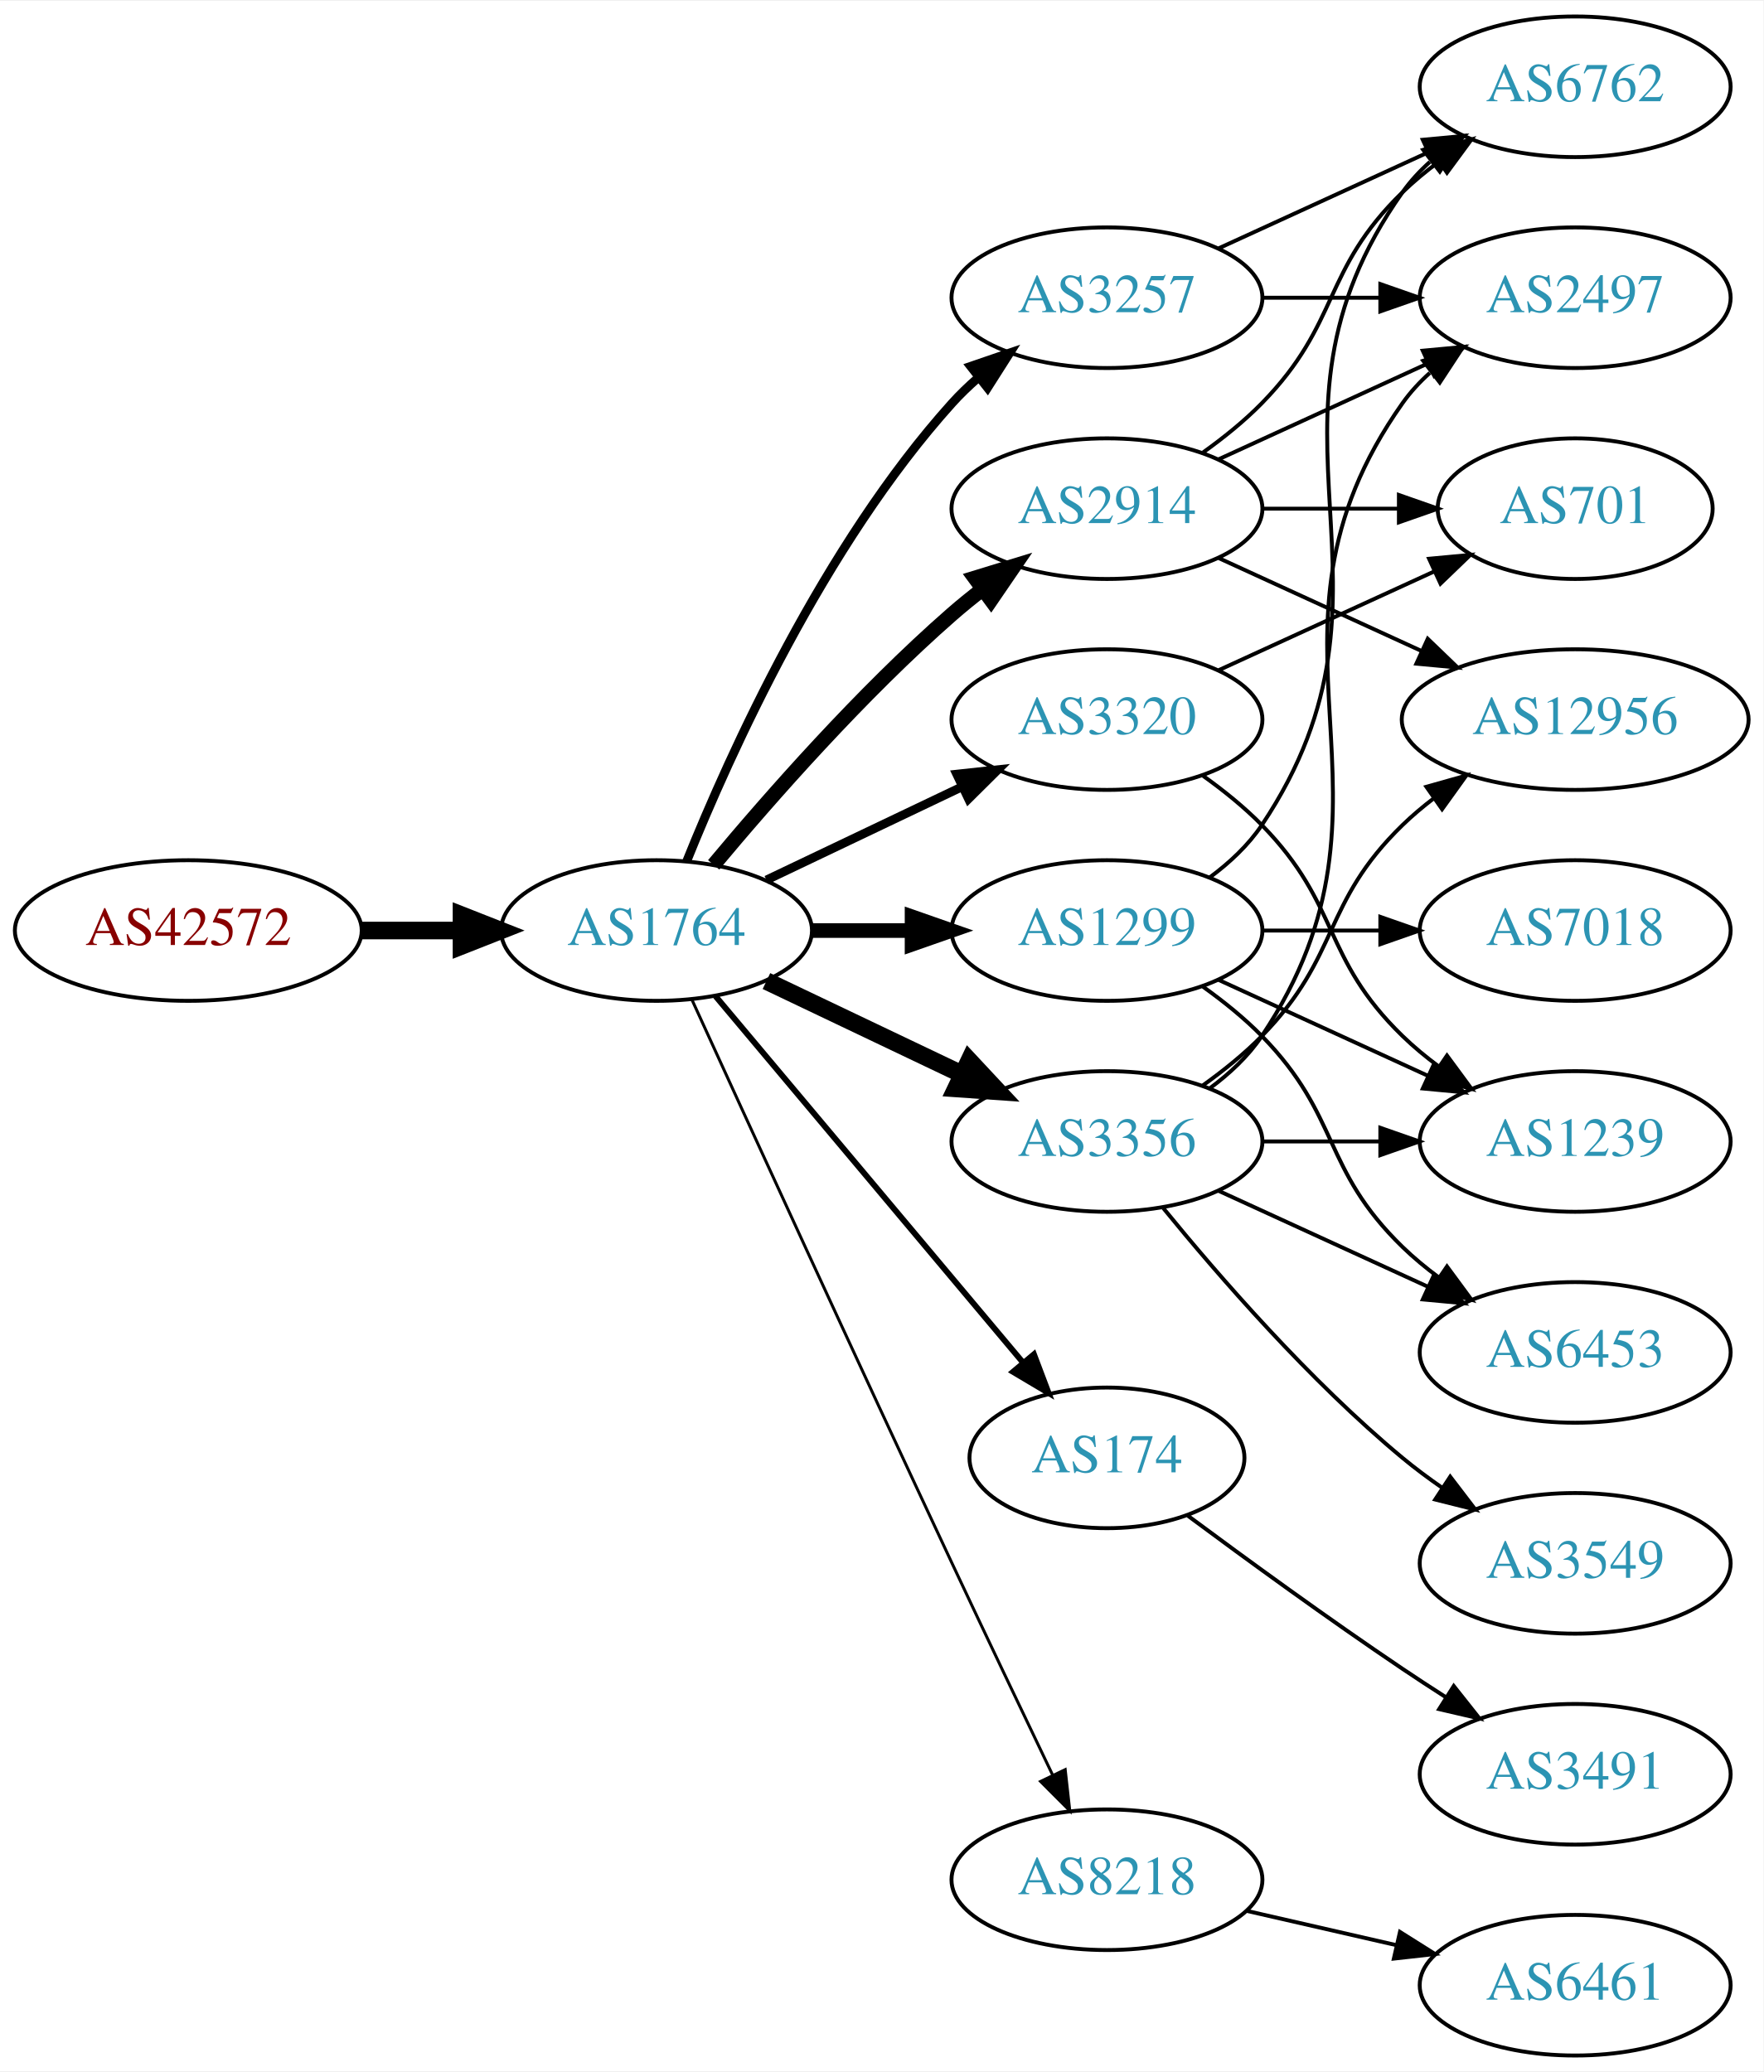
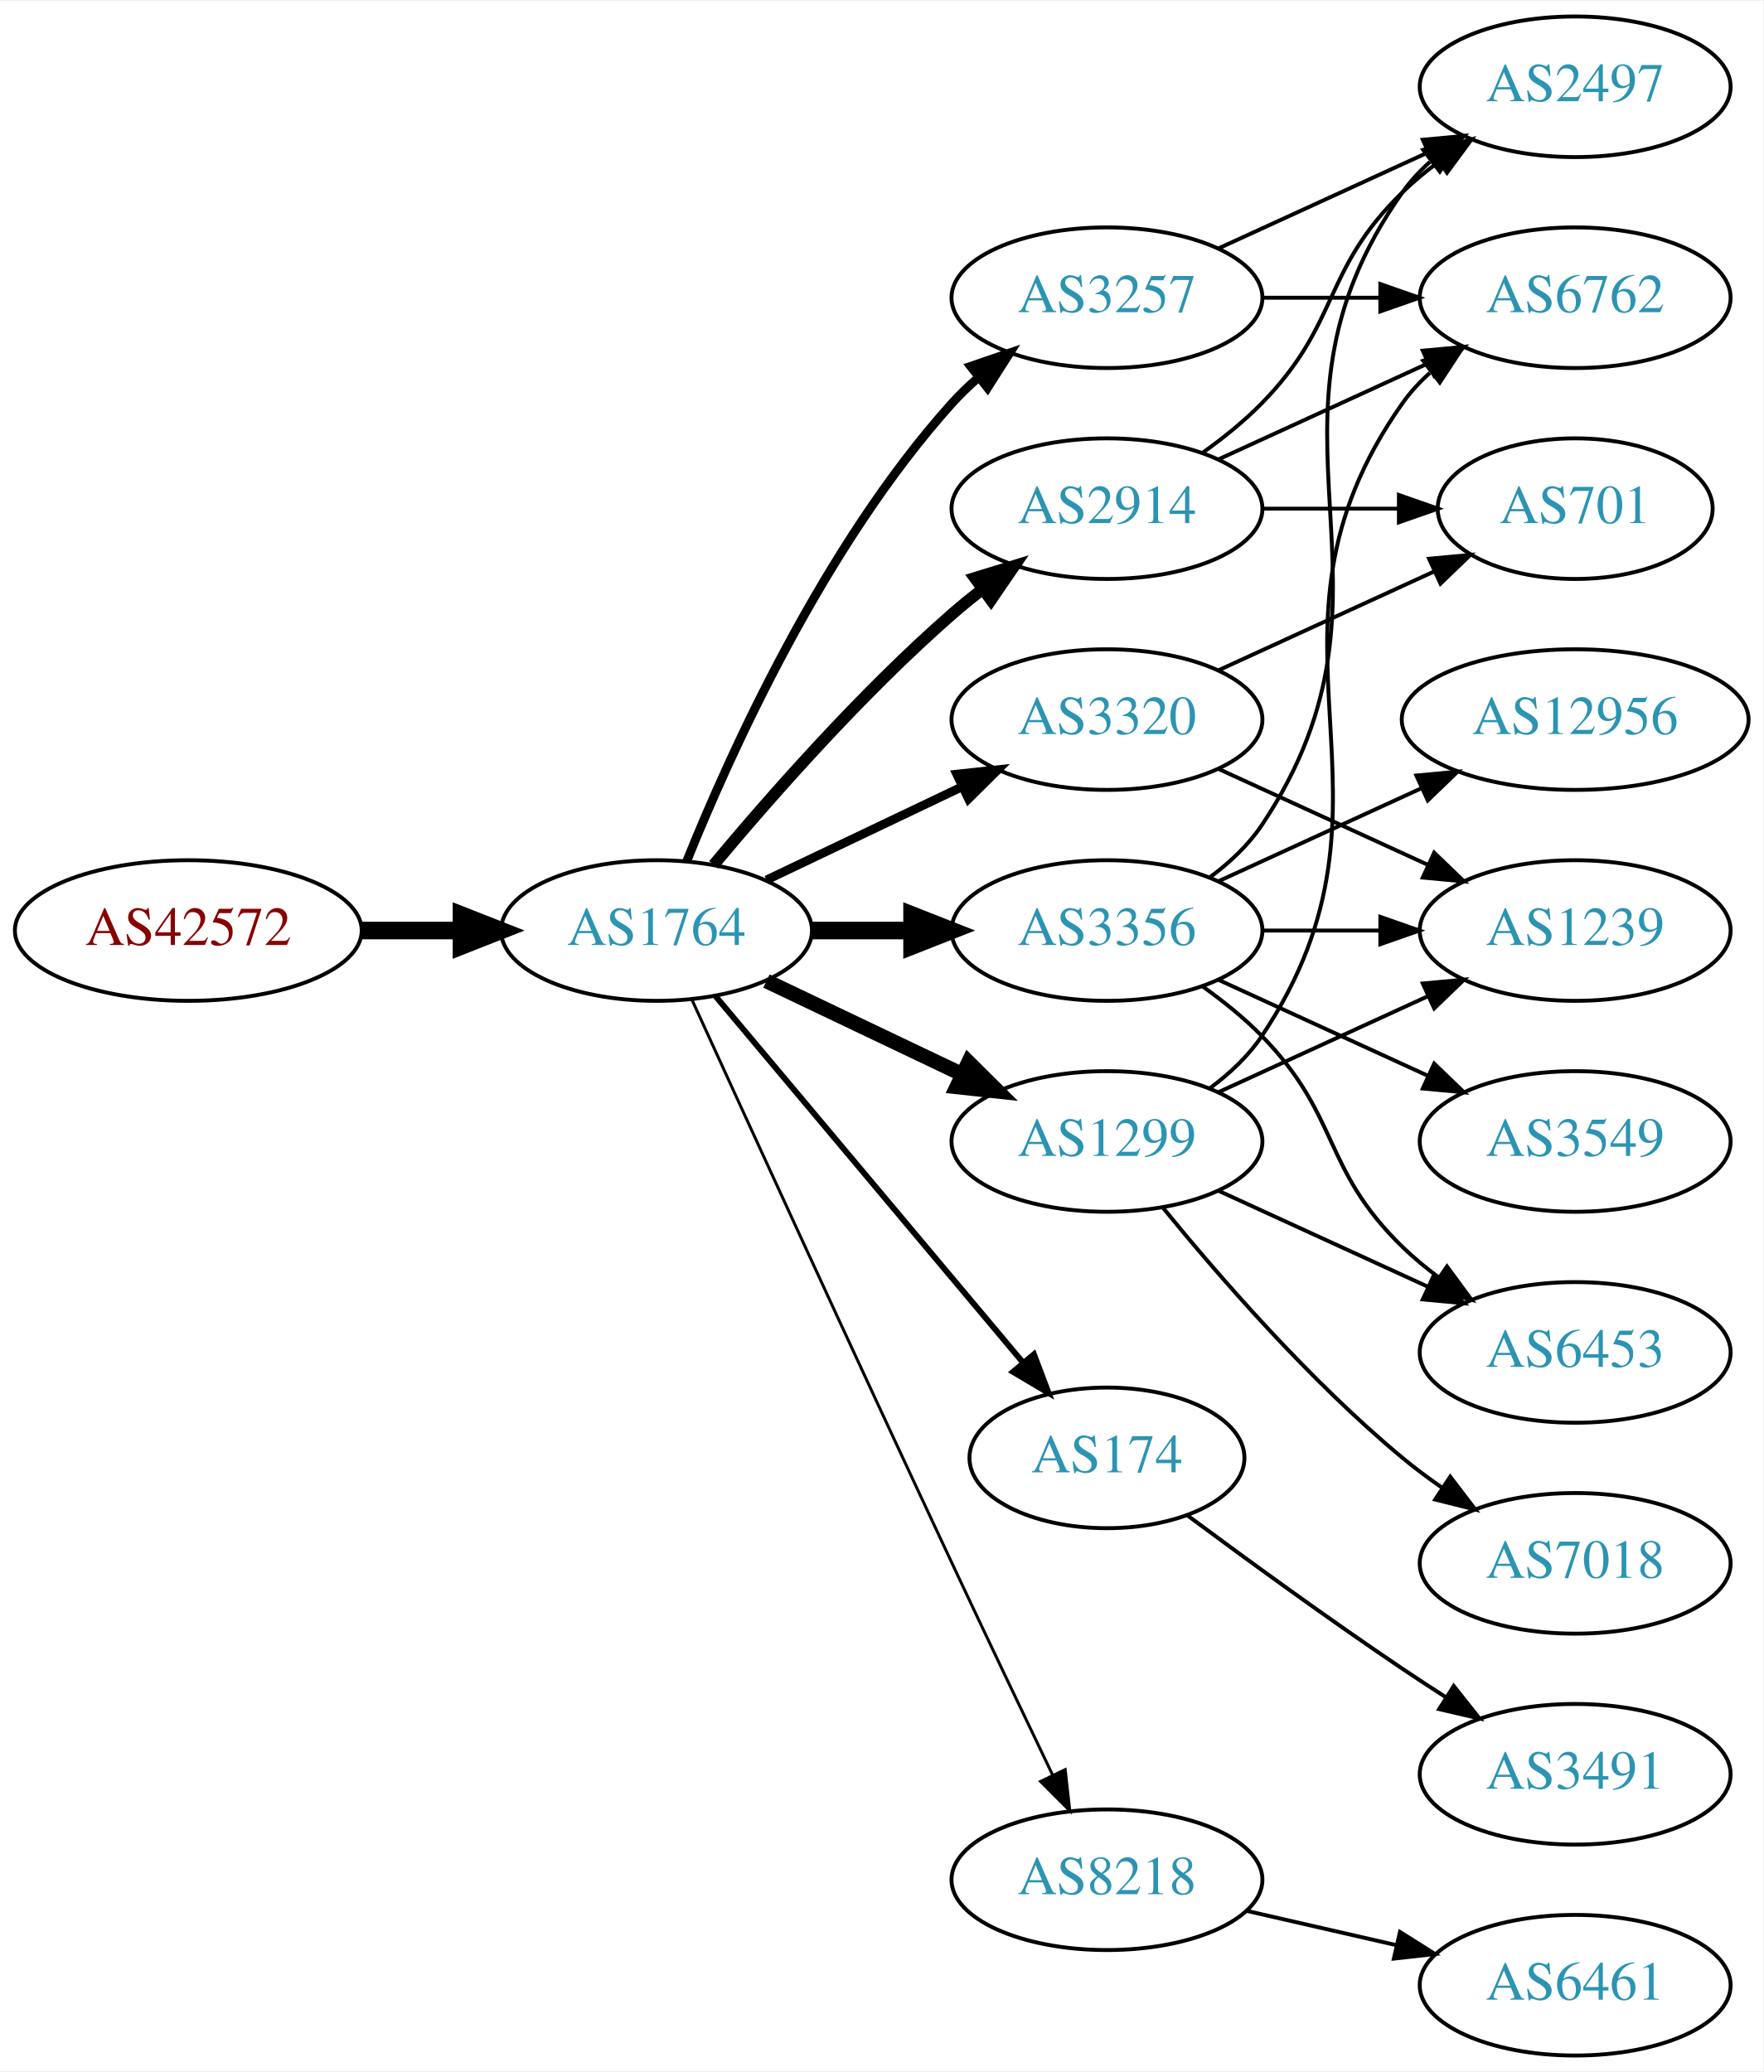
<svg xmlns="http://www.w3.org/2000/svg" xmlns:xlink="http://www.w3.org/1999/xlink" width="451pt" height="530pt" viewBox="0.00 0.00 451.37 530.00">
  <g id="graph0" class="graph" transform="scale(1 1) rotate(0) translate(4 526)">
    <polygon fill="white" stroke="none" points="-4,4 -4,-526 447.37,-526 447.37,4 -4,4" />
    <g id="node1" class="node">
      <g id="a_node1">
        <a xlink:href="/asn/42572" xlink:title="AS42572 ~ abaton EDV-Dienstleistungs GmbH [AT]">
          <ellipse fill="#ffffff" stroke="black" cx="44.196" cy="-288" rx="44.393" ry="18" />
          <text text-anchor="middle" x="44.196" y="-284.3" font-family="Times,serif" font-size="14.00" fill="#880000">AS42572</text>
        </a>
      </g>
    </g>
    <g id="node2" class="node">
      <g id="a_node2">
        <a xlink:href="/asn/1764" xlink:title="AS1764 ~ NEXTLAYER-AS [AT]">
          <ellipse fill="#ffffff" stroke="black" cx="164.039" cy="-288" rx="39.794" ry="18" />
          <text text-anchor="middle" x="164.039" y="-284.3" font-family="Times,serif" font-size="14.00" fill="#2c94b3">AS1764</text>
        </a>
      </g>
    </g>
    <g id="edge1" class="edge">
      <path fill="none" stroke="black" stroke-width="4.5" d="M88.407,-288C96.72,-288 105.482,-288 113.965,-288" />
      <polygon fill="black" stroke="black" stroke-width="4.5" points="114.123,-291.938 124.123,-288 114.123,-284.063 114.123,-291.938" />
    </g>
    <g id="node3" class="node">
      <g id="a_node3">
+         <a xlink:href="/asn/3257" xlink:title="AS3257 ~ GTT [DE]">
+           <ellipse fill="#ffffff" stroke="black" cx="279.332" cy="-450" rx="39.794" ry="18" />
+           <text text-anchor="middle" x="279.332" y="-446.3" font-family="Times,serif" font-size="14.00" fill="#2c94b3">AS3257</text>
+         </a>
+       </g>
+     </g>
+     <g id="edge2" class="edge">
+       <path fill="none" stroke="black" stroke-width="2.25" d="M171.786,-305.787C182.837,-333.243 206.891,-386.578 239.685,-423 241.688,-425.224 243.906,-427.363 246.239,-429.397" />
+       <polygon fill="black" stroke="black" stroke-width="2.25" points="244.437,-432.433 254.458,-435.873 248.769,-426.935 244.437,-432.433" />
+     </g>
+     <g id="node4" class="node">
+       <g id="a_node4">
+         <a xlink:href="/asn/174" xlink:title="AS174 ~ Cogent Communications [US]">
+           <ellipse fill="#ffffff" stroke="black" cx="279.332" cy="-153" rx="35.194" ry="18" />
+           <text text-anchor="middle" x="279.332" y="-149.3" font-family="Times,serif" font-size="14.00" fill="#2c94b3">AS174</text>
+         </a>
+       </g>
+     </g>
+     <g id="edge3" class="edge">
+       <path fill="none" stroke="black" stroke-width="1.5" d="M179.158,-271.175C198.94,-247.603 235.029,-204.6 257.788,-177.48" />
+       <polygon fill="black" stroke="black" stroke-width="1.5" points="260.643,-179.523 264.39,-169.613 255.281,-175.023 260.643,-179.523" />
+     </g>
+     <g id="node5" class="node">
+       <g id="a_node5">
+         <a xlink:href="/asn/3356" xlink:title="AS3356 ~ Level 3 Parent, LLC [US]">
+           <ellipse fill="#ffffff" stroke="black" cx="279.332" cy="-288" rx="39.794" ry="18" />
+           <text text-anchor="middle" x="279.332" y="-284.3" font-family="Times,serif" font-size="14.00" fill="#2c94b3">AS3356</text>
+         </a>
+       </g>
+     </g>
+     <g id="edge4" class="edge">
+       <path fill="none" stroke="black" stroke-width="4.5" d="M203.711,-288C211.914,-288 220.678,-288 229.21,-288" />
+       <polygon fill="black" stroke="black" stroke-width="4.5" points="229.449,-291.938 239.449,-288 229.449,-284.063 229.449,-291.938" />
+     </g>
+     <g id="node6" class="node">
+       <g id="a_node6">
+         <a xlink:href="/asn/1299" xlink:title="AS1299 ~ Telia Carrier [EU]">
+           <ellipse fill="#ffffff" stroke="black" cx="279.332" cy="-234" rx="39.794" ry="18" />
+           <text text-anchor="middle" x="279.332" y="-230.3" font-family="Times,serif" font-size="14.00" fill="#2c94b3">AS1299</text>
+         </a>
+       </g>
+     </g>
+     <g id="edge5" class="edge">
+       <path fill="none" stroke="black" stroke-width="3.75" d="M192.175,-275.066C207.169,-267.919 225.99,-258.948 242.213,-251.215" />
+       <polygon fill="black" stroke="black" stroke-width="3.75" points="243.895,-254.291 251.417,-246.829 240.884,-247.972 243.895,-254.291" />
+     </g>
+     <g id="node7" class="node">
+       <g id="a_node7">
        <a xlink:href="/asn/2914" xlink:title="AS2914 ~ NTT America, Inc. [US]">
          <ellipse fill="#ffffff" stroke="black" cx="279.332" cy="-396" rx="39.794" ry="18" />
          <text text-anchor="middle" x="279.332" y="-392.3" font-family="Times,serif" font-size="14.00" fill="#2c94b3">AS2914</text>
        </a>
      </g>
    </g>
-     <g id="edge2" class="edge">
-       <path fill="none" stroke="black" stroke-width="3.75" d="M178.669,-304.817C192.951,-321.929 216.498,-348.745 239.685,-369 242.151,-371.154 244.789,-373.294 247.487,-375.372" />
-       <polygon fill="black" stroke="black" stroke-width="3.75" points="245.512,-378.264 255.641,-381.37 249.66,-372.625 245.512,-378.264" />
-     </g>
-     <g id="node4" class="node">
-       <g id="a_node4">
-         <a xlink:href="/asn/1299" xlink:title="AS1299 ~ Telia Carrier [EU]">
-           <ellipse fill="#ffffff" stroke="black" cx="279.332" cy="-288" rx="39.794" ry="18" />
-           <text text-anchor="middle" x="279.332" y="-284.3" font-family="Times,serif" font-size="14.00" fill="#2c94b3">AS1299</text>
-         </a>
-       </g>
-     </g>
-     <g id="edge3" class="edge">
-       <path fill="none" stroke="black" stroke-width="3.75" d="M203.711,-288C211.914,-288 220.678,-288 229.21,-288" />
-       <polygon fill="black" stroke="black" stroke-width="3.75" points="229.449,-291.5 239.449,-288 229.449,-284.5 229.449,-291.5" />
-     </g>
-     <g id="node5" class="node">
-       <g id="a_node5">
-         <a xlink:href="/asn/174" xlink:title="AS174 ~ Cogent Communications [US]">
-           <ellipse fill="#ffffff" stroke="black" cx="279.332" cy="-153" rx="35.194" ry="18" />
-           <text text-anchor="middle" x="279.332" y="-149.3" font-family="Times,serif" font-size="14.00" fill="#2c94b3">AS174</text>
-         </a>
-       </g>
-     </g>
-     <g id="edge4" class="edge">
-       <path fill="none" stroke="black" stroke-width="1.5" d="M179.158,-271.175C198.94,-247.603 235.029,-204.6 257.788,-177.48" />
-       <polygon fill="black" stroke="black" stroke-width="1.5" points="260.643,-179.523 264.39,-169.613 255.281,-175.023 260.643,-179.523" />
-     </g>
-     <g id="node6" class="node">
-       <g id="a_node6">
+     <g id="edge6" class="edge">
+       <path fill="none" stroke="black" stroke-width="3" d="M178.669,-304.817C192.951,-321.929 216.498,-348.745 239.685,-369 242.151,-371.154 244.789,-373.294 247.487,-375.372" />
+       <polygon fill="black" stroke="black" stroke-width="3" points="245.512,-378.264 255.641,-381.37 249.66,-372.625 245.512,-378.264" />
+     </g>
+     <g id="node8" class="node">
+       <g id="a_node8">
        <a xlink:href="/asn/3320" xlink:title="AS3320 ~ DTAG [DE]">
          <ellipse fill="#ffffff" stroke="black" cx="279.332" cy="-342" rx="39.794" ry="18" />
          <text text-anchor="middle" x="279.332" y="-338.3" font-family="Times,serif" font-size="14.00" fill="#2c94b3">AS3320</text>
        </a>
      </g>
    </g>
-     <g id="edge5" class="edge">
+     <g id="edge7" class="edge">
      <path fill="none" stroke="black" stroke-width="2.25" d="M192.175,-300.934C207.169,-308.081 225.99,-317.052 242.213,-324.785" />
      <polygon fill="black" stroke="black" stroke-width="2.25" points="240.884,-328.028 251.417,-329.171 243.895,-321.709 240.884,-328.028" />
-     </g>
-     <g id="node7" class="node">
-       <g id="a_node7">
-         <a xlink:href="/asn/3356" xlink:title="AS3356 ~ Level 3 Parent, LLC [US]">
-           <ellipse fill="#ffffff" stroke="black" cx="279.332" cy="-234" rx="39.794" ry="18" />
-           <text text-anchor="middle" x="279.332" y="-230.3" font-family="Times,serif" font-size="14.00" fill="#2c94b3">AS3356</text>
-         </a>
-       </g>
-     </g>
-     <g id="edge6" class="edge">
-       <path fill="none" stroke="black" stroke-width="4.5" d="M192.175,-275.066C207.169,-267.919 225.99,-258.948 242.213,-251.215" />
-       <polygon fill="black" stroke="black" stroke-width="4.5" points="244.084,-254.686 251.417,-246.829 240.695,-247.577 244.084,-254.686" />
-     </g>
-     <g id="node8" class="node">
-       <g id="a_node8">
-         <a xlink:href="/asn/3257" xlink:title="AS3257 ~ GTT [DE]">
-           <ellipse fill="#ffffff" stroke="black" cx="279.332" cy="-450" rx="39.794" ry="18" />
-           <text text-anchor="middle" x="279.332" y="-446.3" font-family="Times,serif" font-size="14.00" fill="#2c94b3">AS3257</text>
-         </a>
-       </g>
-     </g>
-     <g id="edge7" class="edge">
-       <path fill="none" stroke="black" stroke-width="2.25" d="M171.786,-305.787C182.837,-333.243 206.891,-386.578 239.685,-423 241.688,-425.224 243.906,-427.363 246.239,-429.397" />
-       <polygon fill="black" stroke="black" stroke-width="2.25" points="244.437,-432.433 254.458,-435.873 248.769,-426.935 244.437,-432.433" />
    </g>
    <g id="node9" class="node">
      <g id="a_node9">
        <a xlink:href="/asn/8218" xlink:title="AS8218 ~ legacy Neotelecoms [FR]">
          <ellipse fill="#ffffff" stroke="black" cx="279.332" cy="-45" rx="39.794" ry="18" />
          <text text-anchor="middle" x="279.332" y="-41.3" font-family="Times,serif" font-size="14.00" fill="#2c94b3">AS8218</text>
        </a>
      </g>
    </g>
    <g id="edge8" class="edge">
      <path fill="none" stroke="black" stroke-width="0.75" d="M173.026,-270.464C186.602,-240.704 215.099,-178.43 239.685,-126 248.176,-107.892 257.868,-87.579 265.422,-71.825" />
      <polygon fill="black" stroke="black" stroke-width="0.75" points="268.647,-73.195 269.82,-62.665 262.337,-70.165 268.647,-73.195" />
    </g>
    <g id="node10" class="node">
      <g id="a_node10">
+         <a xlink:href="/asn/2497" xlink:title="AS2497 ~ Internet Initiative Japan Inc. [JP]">
+           <ellipse fill="#ffffff" stroke="black" cx="399.174" cy="-504" rx="39.794" ry="18" />
+           <text text-anchor="middle" x="399.174" y="-500.3" font-family="Times,serif" font-size="14.00" fill="#2c94b3">AS2497</text>
+         </a>
+       </g>
+     </g>
+     <g id="edge9" class="edge">
+       <path fill="none" stroke="black" d="M307.96,-462.661C323.917,-469.973 344.188,-479.261 361.471,-487.181" />
+       <polygon fill="black" stroke="black" points="360.169,-490.435 370.718,-491.419 363.085,-484.071 360.169,-490.435" />
+     </g>
+     <g id="node11" class="node">
+       <g id="a_node11">
+         <a xlink:href="/asn/6762" xlink:title="AS6762 ~ TELECOM ITALIA SPARKLE S.p.A. [IT]">
+           <ellipse fill="#ffffff" stroke="black" cx="399.174" cy="-450" rx="39.794" ry="18" />
+           <text text-anchor="middle" x="399.174" y="-446.3" font-family="Times,serif" font-size="14.00" fill="#2c94b3">AS6762</text>
+         </a>
+       </g>
+     </g>
+     <g id="edge10" class="edge">
+       <path fill="none" stroke="black" d="M319.244,-450C328.798,-450 339.147,-450 349.11,-450" />
+       <polygon fill="black" stroke="black" points="349.302,-453.5 359.302,-450 349.302,-446.5 349.302,-453.5" />
+     </g>
+     <g id="node12" class="node">
+       <g id="a_node12">
+         <a xlink:href="/asn/3491" xlink:title="AS3491 ~ PCCW Global, Inc. [US]">
+           <ellipse fill="#ffffff" stroke="black" cx="399.174" cy="-72" rx="39.794" ry="18" />
+           <text text-anchor="middle" x="399.174" y="-68.3" font-family="Times,serif" font-size="14.00" fill="#2c94b3">AS3491</text>
+         </a>
+       </g>
+     </g>
+     <g id="edge11" class="edge">
+       <path fill="none" stroke="black" d="M300.033,-138.19C314.935,-127.125 336.003,-111.772 354.978,-99 358.527,-96.611 362.277,-94.161 366.026,-91.758" />
+       <polygon fill="black" stroke="black" points="368.094,-94.591 374.674,-86.288 364.352,-88.675 368.094,-94.591" />
+     </g>
+     <g id="edge13" class="edge">
+       <path fill="none" stroke="black" d="M305.651,-301.607C310.707,-305.351 315.518,-309.831 318.978,-315 360.003,-376.294 312.399,-416.775 354.978,-477 356.969,-479.816 359.356,-482.401 361.972,-484.76" />
+       <polygon fill="black" stroke="black" points="360.271,-487.865 370.34,-491.162 364.525,-482.306 360.271,-487.865" />
+     </g>
+     <g id="node13" class="node">
+       <g id="a_node13">
+         <a xlink:href="/asn/3549" xlink:title="AS3549 ~ Level 3 Parent, LLC [US]">
+           <ellipse fill="#ffffff" stroke="black" cx="399.174" cy="-234" rx="39.794" ry="18" />
+           <text text-anchor="middle" x="399.174" y="-230.3" font-family="Times,serif" font-size="14.00" fill="#2c94b3">AS3549</text>
+         </a>
+       </g>
+     </g>
+     <g id="edge12" class="edge">
+       <path fill="none" stroke="black" d="M307.96,-275.339C323.917,-268.027 344.188,-258.739 361.471,-250.819" />
+       <polygon fill="black" stroke="black" points="363.085,-253.929 370.718,-246.581 360.169,-247.565 363.085,-253.929" />
+     </g>
+     <g id="node14" class="node">
+       <g id="a_node14">
+         <a xlink:href="/asn/1239" xlink:title="AS1239 ~ Sprint [US]">
+           <ellipse fill="#ffffff" stroke="black" cx="399.174" cy="-288" rx="39.794" ry="18" />
+           <text text-anchor="middle" x="399.174" y="-284.3" font-family="Times,serif" font-size="14.00" fill="#2c94b3">AS1239</text>
+         </a>
+       </g>
+     </g>
+     <g id="edge14" class="edge">
+       <path fill="none" stroke="black" d="M319.244,-288C328.798,-288 339.147,-288 349.11,-288" />
+       <polygon fill="black" stroke="black" points="349.302,-291.5 359.302,-288 349.302,-284.5 349.302,-291.5" />
+     </g>
+     <g id="node15" class="node">
+       <g id="a_node15">
+         <a xlink:href="/asn/12956" xlink:title="AS12956 ~ TELXIUS [ES]">
+           <ellipse fill="#ffffff" stroke="black" cx="399.174" cy="-342" rx="44.393" ry="18" />
+           <text text-anchor="middle" x="399.174" y="-338.3" font-family="Times,serif" font-size="14.00" fill="#2c94b3">AS12956</text>
+         </a>
+       </g>
+     </g>
+     <g id="edge15" class="edge">
+       <path fill="none" stroke="black" d="M307.96,-300.661C323.458,-307.762 343.025,-316.728 359.971,-324.494" />
+       <polygon fill="black" stroke="black" points="358.525,-327.681 369.074,-328.665 361.441,-321.317 358.525,-327.681" />
+     </g>
+     <g id="node16" class="node">
+       <g id="a_node16">
+         <a xlink:href="/asn/6453" xlink:title="AS6453 ~ TATA COMMUNICATIONS (AMERICA) INC [US]">
+           <ellipse fill="#ffffff" stroke="black" cx="399.174" cy="-180" rx="39.794" ry="18" />
+           <text text-anchor="middle" x="399.174" y="-176.3" font-family="Times,serif" font-size="14.00" fill="#2c94b3">AS6453</text>
+         </a>
+       </g>
+     </g>
+     <g id="edge16" class="edge">
+       <path fill="none" stroke="black" d="M303.926,-273.611C309.182,-269.852 314.513,-265.563 318.978,-261 339.151,-240.383 334.285,-227.094 354.978,-207 357.823,-204.237 360.997,-201.614 364.297,-199.166" />
+       <polygon fill="black" stroke="black" points="366.363,-201.994 372.645,-193.462 362.414,-196.214 366.363,-201.994" />
+     </g>
+     <g id="edge21" class="edge">
+       <path fill="none" stroke="black" d="M305.651,-247.607C310.707,-251.351 315.518,-255.831 318.978,-261 360.003,-322.294 312.399,-362.775 354.978,-423 356.969,-425.816 359.356,-428.401 361.972,-430.76" />
+       <polygon fill="black" stroke="black" points="360.271,-433.865 370.34,-437.162 364.525,-428.306 360.271,-433.865" />
+     </g>
+     <g id="edge20" class="edge">
+       <path fill="none" stroke="black" d="M307.96,-246.661C323.917,-253.973 344.188,-263.261 361.471,-271.181" />
+       <polygon fill="black" stroke="black" points="360.169,-274.435 370.718,-275.419 363.085,-268.071 360.169,-274.435" />
+     </g>
+     <g id="edge23" class="edge">
+       <path fill="none" stroke="black" d="M307.96,-221.339C323.917,-214.027 344.188,-204.739 361.471,-196.819" />
+       <polygon fill="black" stroke="black" points="363.085,-199.929 370.718,-192.581 360.169,-193.565 363.085,-199.929" />
+     </g>
+     <g id="node18" class="node">
+       <g id="a_node18">
+         <a xlink:href="/asn/7018" xlink:title="AS7018 ~ AT&amp;T Services, Inc. [US]">
+           <ellipse fill="#ffffff" stroke="black" cx="399.174" cy="-126" rx="39.794" ry="18" />
+           <text text-anchor="middle" x="399.174" y="-122.3" font-family="Times,serif" font-size="14.00" fill="#2c94b3">AS7018</text>
+         </a>
+       </g>
+     </g>
+     <g id="edge22" class="edge">
+       <path fill="none" stroke="black" d="M293.751,-216.935C307.865,-199.625 331.28,-172.655 354.978,-153 358.194,-150.332 361.695,-147.73 365.265,-145.259" />
+       <polygon fill="black" stroke="black" points="367.189,-148.183 373.622,-139.764 363.343,-142.334 367.189,-148.183" />
+     </g>
+     <g id="edge19" class="edge">
+       <path fill="none" stroke="black" d="M303.926,-410.389C309.182,-414.148 314.513,-418.437 318.978,-423 339.151,-443.617 334.285,-456.906 354.978,-477 357.823,-479.763 360.997,-482.386 364.297,-484.834" />
+       <polygon fill="black" stroke="black" points="362.414,-487.786 372.645,-490.538 366.363,-482.006 362.414,-487.786" />
+     </g>
+     <g id="edge17" class="edge">
+       <path fill="none" stroke="black" d="M307.96,-408.661C323.917,-415.973 344.188,-425.261 361.471,-433.181" />
+       <polygon fill="black" stroke="black" points="360.169,-436.435 370.718,-437.419 363.085,-430.071 360.169,-436.435" />
+     </g>
+     <g id="node17" class="node">
+       <g id="a_node17">
        <a xlink:href="/asn/701" xlink:title="AS701 ~ UUNET [US]">
          <ellipse fill="#ffffff" stroke="black" cx="399.174" cy="-396" rx="35.194" ry="18" />
          <text text-anchor="middle" x="399.174" y="-392.3" font-family="Times,serif" font-size="14.00" fill="#2c94b3">AS701</text>
        </a>
      </g>
    </g>
-     <g id="edge20" class="edge">
+     <g id="edge18" class="edge">
      <path fill="none" stroke="black" d="M319.244,-396C330.331,-396 342.491,-396 353.873,-396" />
      <polygon fill="black" stroke="black" points="354.055,-399.5 364.055,-396 354.055,-392.5 354.055,-399.5" />
    </g>
-     <g id="node12" class="node">
-       <g id="a_node12">
-         <a xlink:href="/asn/2497" xlink:title="AS2497 ~ Internet Initiative Japan Inc. [JP]">
-           <ellipse fill="#ffffff" stroke="black" cx="399.174" cy="-450" rx="39.794" ry="18" />
-           <text text-anchor="middle" x="399.174" y="-446.3" font-family="Times,serif" font-size="14.00" fill="#2c94b3">AS2497</text>
-         </a>
-       </g>
-     </g>
-     <g id="edge17" class="edge">
-       <path fill="none" stroke="black" d="M307.96,-408.661C323.917,-415.973 344.188,-425.261 361.471,-433.181" />
-       <polygon fill="black" stroke="black" points="360.169,-436.435 370.718,-437.419 363.085,-430.071 360.169,-436.435" />
-     </g>
-     <g id="node13" class="node">
-       <g id="a_node13">
-         <a xlink:href="/asn/6762" xlink:title="AS6762 ~ TELECOM ITALIA SPARKLE S.p.A. [IT]">
-           <ellipse fill="#ffffff" stroke="black" cx="399.174" cy="-504" rx="39.794" ry="18" />
-           <text text-anchor="middle" x="399.174" y="-500.3" font-family="Times,serif" font-size="14.00" fill="#2c94b3">AS6762</text>
-         </a>
-       </g>
-     </g>
-     <g id="edge18" class="edge">
-       <path fill="none" stroke="black" d="M303.926,-410.389C309.182,-414.148 314.513,-418.437 318.978,-423 339.151,-443.617 334.285,-456.906 354.978,-477 357.823,-479.763 360.997,-482.386 364.297,-484.834" />
-       <polygon fill="black" stroke="black" points="362.414,-487.786 372.645,-490.538 366.363,-482.006 362.414,-487.786" />
-     </g>
-     <g id="node16" class="node">
-       <g id="a_node16">
-         <a xlink:href="/asn/12956" xlink:title="AS12956 ~ TELXIUS [ES]">
-           <ellipse fill="#ffffff" stroke="black" cx="399.174" cy="-342" rx="44.393" ry="18" />
-           <text text-anchor="middle" x="399.174" y="-338.3" font-family="Times,serif" font-size="14.00" fill="#2c94b3">AS12956</text>
-         </a>
-       </g>
-     </g>
-     <g id="edge19" class="edge">
-       <path fill="none" stroke="black" d="M307.96,-383.339C323.458,-376.238 343.025,-367.272 359.971,-359.506" />
-       <polygon fill="black" stroke="black" points="361.441,-362.683 369.074,-355.335 358.525,-356.319 361.441,-362.683" />
-     </g>
-     <g id="node11" class="node">
-       <g id="a_node11">
-         <a xlink:href="/asn/1239" xlink:title="AS1239 ~ Sprint [US]">
-           <ellipse fill="#ffffff" stroke="black" cx="399.174" cy="-234" rx="39.794" ry="18" />
-           <text text-anchor="middle" x="399.174" y="-230.3" font-family="Times,serif" font-size="14.00" fill="#2c94b3">AS1239</text>
-         </a>
-       </g>
-     </g>
-     <g id="edge14" class="edge">
-       <path fill="none" stroke="black" d="M307.96,-275.339C323.917,-268.027 344.188,-258.739 361.471,-250.819" />
-       <polygon fill="black" stroke="black" points="363.085,-253.929 370.718,-246.581 360.169,-247.565 363.085,-253.929" />
-     </g>
-     <g id="edge15" class="edge">
-       <path fill="none" stroke="black" d="M305.651,-301.607C310.707,-305.351 315.518,-309.831 318.978,-315 360.003,-376.294 312.399,-416.775 354.978,-477 356.969,-479.816 359.356,-482.401 361.972,-484.76" />
-       <polygon fill="black" stroke="black" points="360.271,-487.865 370.34,-491.162 364.525,-482.306 360.271,-487.865" />
-     </g>
-     <g id="node14" class="node">
-       <g id="a_node14">
-         <a xlink:href="/asn/7018" xlink:title="AS7018 ~ AT&amp;T Services, Inc. [US]">
-           <ellipse fill="#ffffff" stroke="black" cx="399.174" cy="-288" rx="39.794" ry="18" />
-           <text text-anchor="middle" x="399.174" y="-284.3" font-family="Times,serif" font-size="14.00" fill="#2c94b3">AS7018</text>
-         </a>
-       </g>
-     </g>
-     <g id="edge13" class="edge">
-       <path fill="none" stroke="black" d="M319.244,-288C328.798,-288 339.147,-288 349.11,-288" />
-       <polygon fill="black" stroke="black" points="349.302,-291.5 359.302,-288 349.302,-284.5 349.302,-291.5" />
-     </g>
-     <g id="node15" class="node">
-       <g id="a_node15">
-         <a xlink:href="/asn/6453" xlink:title="AS6453 ~ TATA COMMUNICATIONS (AMERICA) INC [US]">
-           <ellipse fill="#ffffff" stroke="black" cx="399.174" cy="-180" rx="39.794" ry="18" />
-           <text text-anchor="middle" x="399.174" y="-176.3" font-family="Times,serif" font-size="14.00" fill="#2c94b3">AS6453</text>
-         </a>
-       </g>
-     </g>
-     <g id="edge16" class="edge">
-       <path fill="none" stroke="black" d="M303.926,-273.611C309.182,-269.852 314.513,-265.563 318.978,-261 339.151,-240.383 334.285,-227.094 354.978,-207 357.823,-204.237 360.997,-201.614 364.297,-199.166" />
-       <polygon fill="black" stroke="black" points="366.363,-201.994 372.645,-193.462 362.414,-196.214 366.363,-201.994" />
-     </g>
-     <g id="node17" class="node">
-       <g id="a_node17">
-         <a xlink:href="/asn/3491" xlink:title="AS3491 ~ PCCW Global, Inc. [US]">
-           <ellipse fill="#ffffff" stroke="black" cx="399.174" cy="-72" rx="39.794" ry="18" />
-           <text text-anchor="middle" x="399.174" y="-68.3" font-family="Times,serif" font-size="14.00" fill="#2c94b3">AS3491</text>
-         </a>
-       </g>
-     </g>
-     <g id="edge21" class="edge">
-       <path fill="none" stroke="black" d="M300.033,-138.19C314.935,-127.125 336.003,-111.772 354.978,-99 358.527,-96.611 362.277,-94.161 366.026,-91.758" />
-       <polygon fill="black" stroke="black" points="368.094,-94.591 374.674,-86.288 364.352,-88.675 368.094,-94.591" />
-     </g>
-     <g id="edge9" class="edge">
+     <g id="edge25" class="edge">
+       <path fill="none" stroke="black" d="M307.96,-329.339C323.917,-322.027 344.188,-312.739 361.471,-304.819" />
+       <polygon fill="black" stroke="black" points="363.085,-307.929 370.718,-300.581 360.169,-301.565 363.085,-307.929" />
+     </g>
+     <g id="edge24" class="edge">
      <path fill="none" stroke="black" d="M307.96,-354.661C324.377,-362.183 345.358,-371.798 362.955,-379.861" />
      <polygon fill="black" stroke="black" points="361.783,-383.174 372.332,-384.158 364.7,-376.811 361.783,-383.174" />
-     </g>
-     <g id="edge10" class="edge">
-       <path fill="none" stroke="black" d="M303.926,-327.611C309.182,-323.852 314.513,-319.563 318.978,-315 339.151,-294.383 334.285,-281.094 354.978,-261 357.823,-258.237 360.997,-255.614 364.297,-253.166" />
-       <polygon fill="black" stroke="black" points="366.363,-255.994 372.645,-247.462 362.414,-250.214 366.363,-255.994" />
-     </g>
-     <g id="edge24" class="edge">
-       <path fill="none" stroke="black" d="M319.244,-234C328.798,-234 339.147,-234 349.11,-234" />
-       <polygon fill="black" stroke="black" points="349.302,-237.5 359.302,-234 349.302,-230.5 349.302,-237.5" />
-     </g>
-     <g id="edge26" class="edge">
-       <path fill="none" stroke="black" d="M305.651,-247.607C310.707,-251.351 315.518,-255.831 318.978,-261 360.003,-322.294 312.399,-362.775 354.978,-423 356.969,-425.816 359.356,-428.401 361.972,-430.76" />
-       <polygon fill="black" stroke="black" points="360.271,-433.865 370.34,-437.162 364.525,-428.306 360.271,-433.865" />
-     </g>
-     <g id="edge23" class="edge">
-       <path fill="none" stroke="black" d="M307.96,-221.339C323.917,-214.027 344.188,-204.739 361.471,-196.819" />
-       <polygon fill="black" stroke="black" points="363.085,-199.929 370.718,-192.581 360.169,-193.565 363.085,-199.929" />
-     </g>
-     <g id="edge22" class="edge">
-       <path fill="none" stroke="black" d="M303.926,-248.389C309.182,-252.148 314.513,-256.437 318.978,-261 339.151,-281.617 334.285,-294.906 354.978,-315 357.464,-317.414 360.202,-319.722 363.055,-321.9" />
-       <polygon fill="black" stroke="black" points="361.092,-324.798 371.291,-327.671 365.11,-319.066 361.092,-324.798" />
-     </g>
-     <g id="node18" class="node">
-       <g id="a_node18">
-         <a xlink:href="/asn/3549" xlink:title="AS3549 ~ Level 3 Parent, LLC [US]">
-           <ellipse fill="#ffffff" stroke="black" cx="399.174" cy="-126" rx="39.794" ry="18" />
-           <text text-anchor="middle" x="399.174" y="-122.3" font-family="Times,serif" font-size="14.00" fill="#2c94b3">AS3549</text>
-         </a>
-       </g>
-     </g>
-     <g id="edge25" class="edge">
-       <path fill="none" stroke="black" d="M293.751,-216.935C307.865,-199.625 331.28,-172.655 354.978,-153 358.194,-150.332 361.695,-147.73 365.265,-145.259" />
-       <polygon fill="black" stroke="black" points="367.189,-148.183 373.622,-139.764 363.343,-142.334 367.189,-148.183" />
-     </g>
-     <g id="edge11" class="edge">
-       <path fill="none" stroke="black" d="M319.244,-450C328.798,-450 339.147,-450 349.11,-450" />
-       <polygon fill="black" stroke="black" points="349.302,-453.5 359.302,-450 349.302,-446.5 349.302,-453.5" />
-     </g>
-     <g id="edge12" class="edge">
-       <path fill="none" stroke="black" d="M307.96,-462.661C323.917,-469.973 344.188,-479.261 361.471,-487.181" />
-       <polygon fill="black" stroke="black" points="360.169,-490.435 370.718,-491.419 363.085,-484.071 360.169,-490.435" />
    </g>
    <g id="node19" class="node">
      <g id="a_node19">
        <a xlink:href="/asn/6461" xlink:title="AS6461 ~ Zayo Bandwidth [US]">
          <ellipse fill="#ffffff" stroke="black" cx="399.174" cy="-18" rx="39.794" ry="18" />
          <text text-anchor="middle" x="399.174" y="-14.3" font-family="Times,serif" font-size="14.00" fill="#2c94b3">AS6461</text>
        </a>
      </g>
    </g>
-     <g id="edge27" class="edge">
+     <g id="edge26" class="edge">
      <path fill="none" stroke="black" d="M315.051,-37.045C327.051,-34.296 340.672,-31.175 353.364,-28.267" />
      <polygon fill="black" stroke="black" points="354.33,-31.636 363.296,-25.991 352.767,-24.813 354.33,-31.636" />
    </g>
  </g>
</svg>
